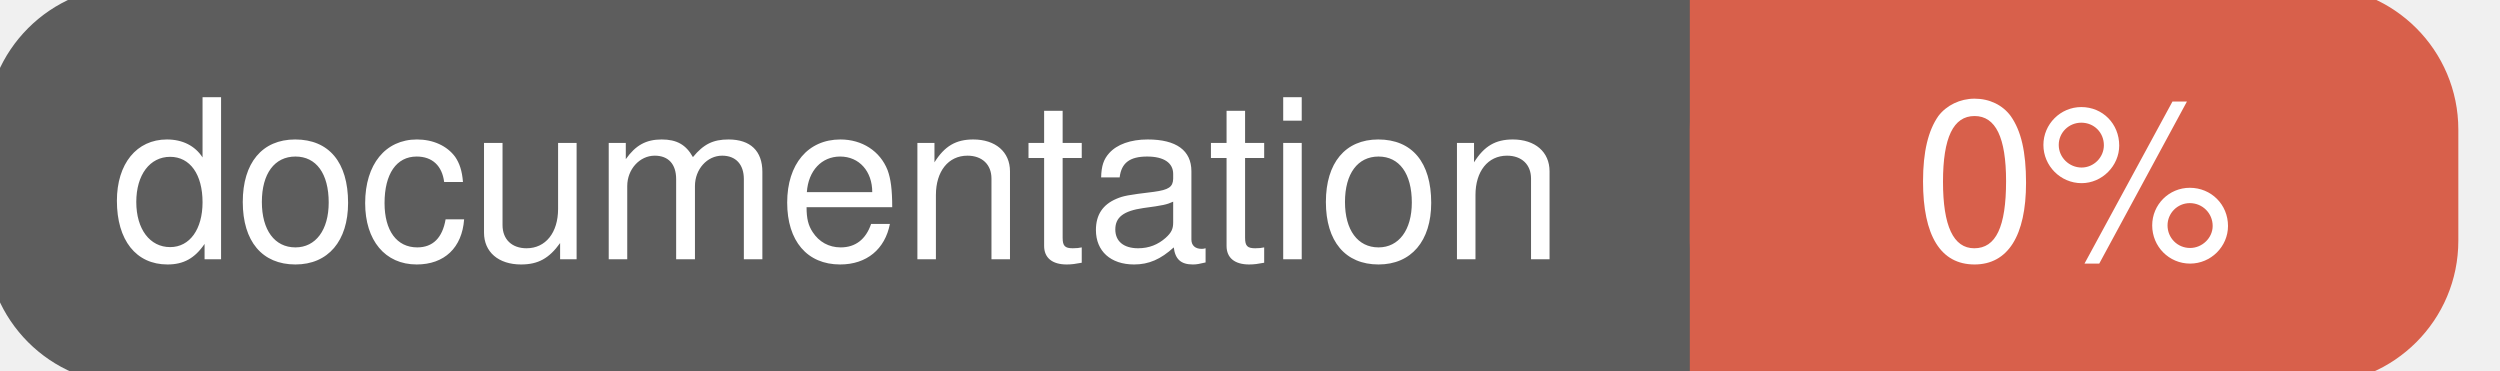
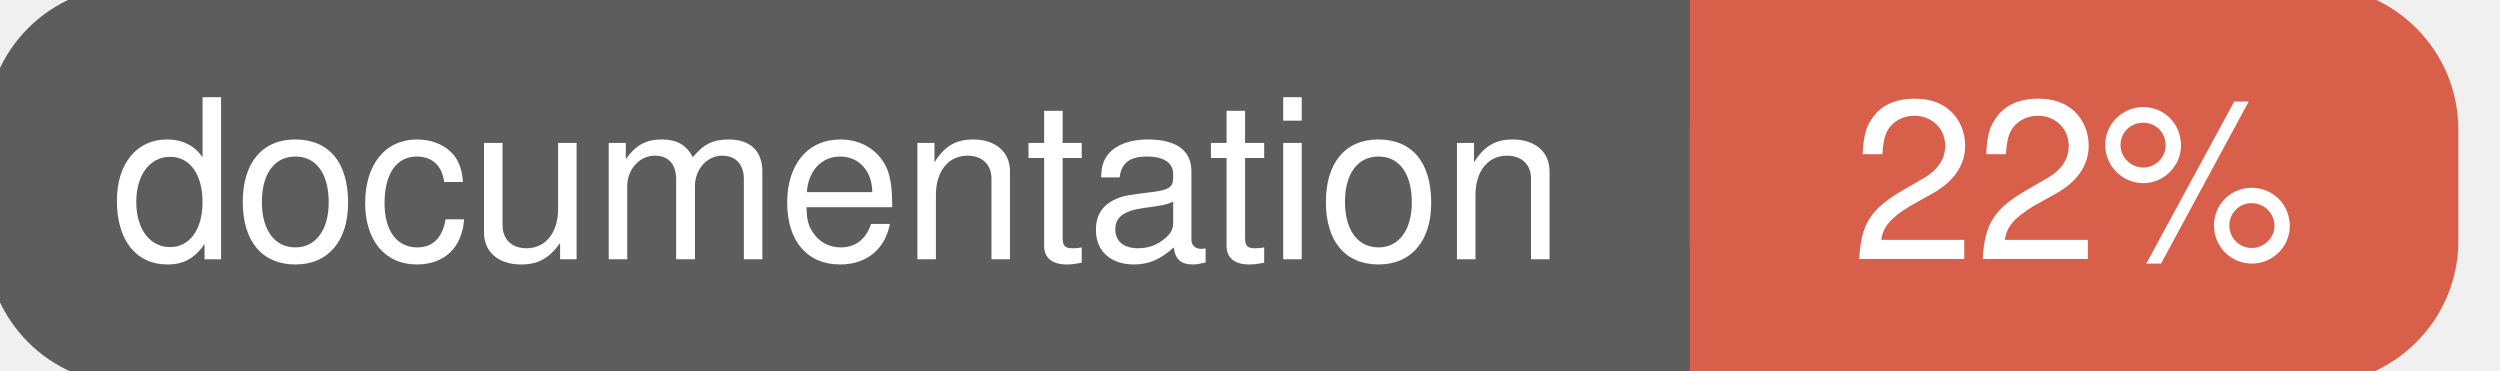
<svg xmlns="http://www.w3.org/2000/svg" width="135" height="20">
  <g>
    <rect id="svg_1" height="20" width="130" y="0" x="0" stroke-width="1.5" stroke="#5d5d5d" fill="#5d5d5d" rx="7" ry="7" />
    <rect id="svg_2" height="20" width="40" y="0" x="92" stroke-width="1.5" stroke="#d8604b" fill="#d8604b" rx="7" ry="7" />
    <rect id="svg_3" height="20" width="22" y="0" x="92" stroke-width="1.5" stroke="#d8604b" fill="#d8604b" />
    <text xml:space="preserve" text-anchor="start" font-family="Helvetica, Arial, sans-serif" font-size="12" id="svg_4" y="14" x="6" stroke-width="0" stroke="#5d5d5d" fill="#ffffff">documentation</text>
-     <text xml:space="preserve" text-anchor="middle" font-family="Helvetica, Arial, sans-serif" font-size="12" id="svg_5" y="14" x="112" stroke-width="0" stroke="#5d5d5d" fill="#ffffff" style="text-anchor: middle">0%</text>
+     <text xml:space="preserve" text-anchor="middle" font-family="Helvetica, Arial, sans-serif" font-size="12" id="svg_5" y="14" x="112" stroke-width="0" stroke="#5d5d5d" fill="#ffffff" style="text-anchor: middle">22%</text>
  </g>
</svg>
